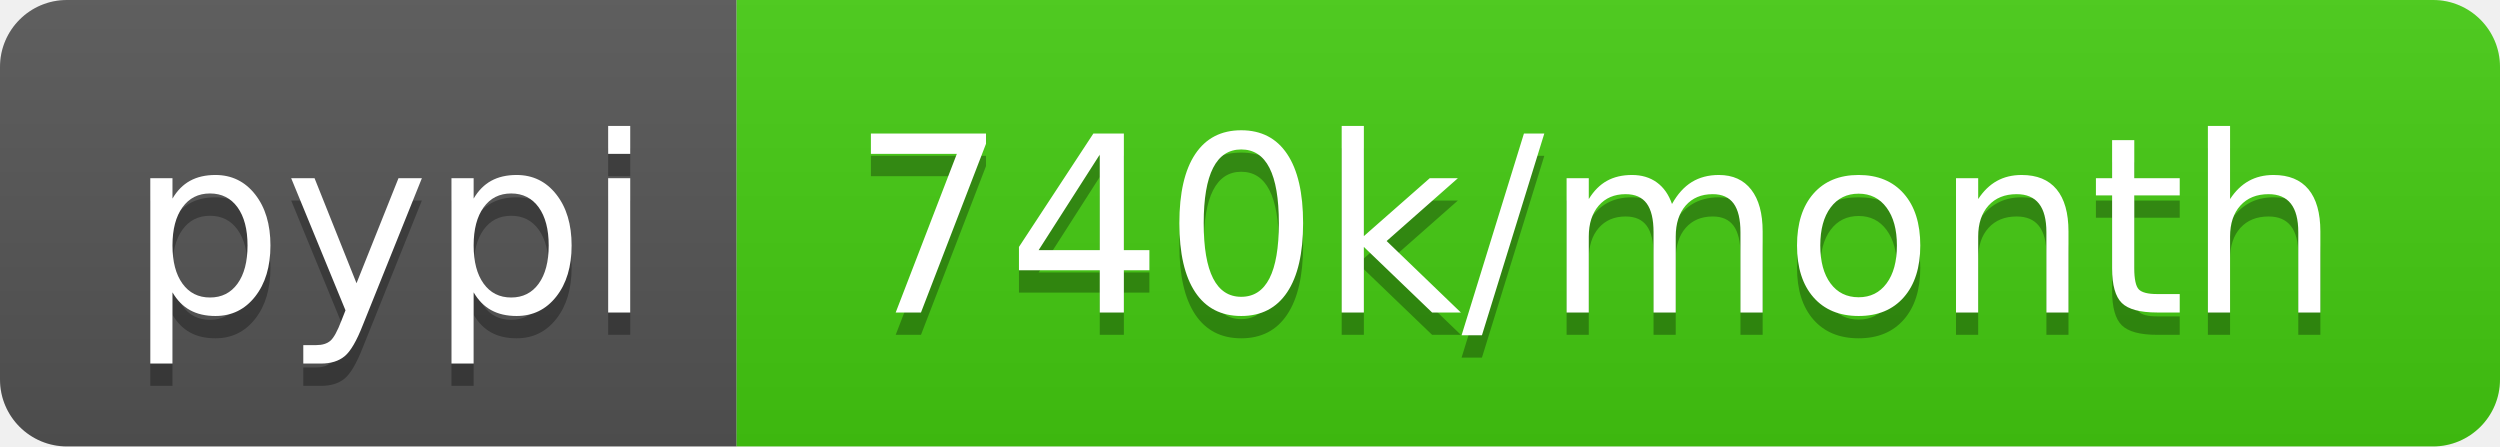
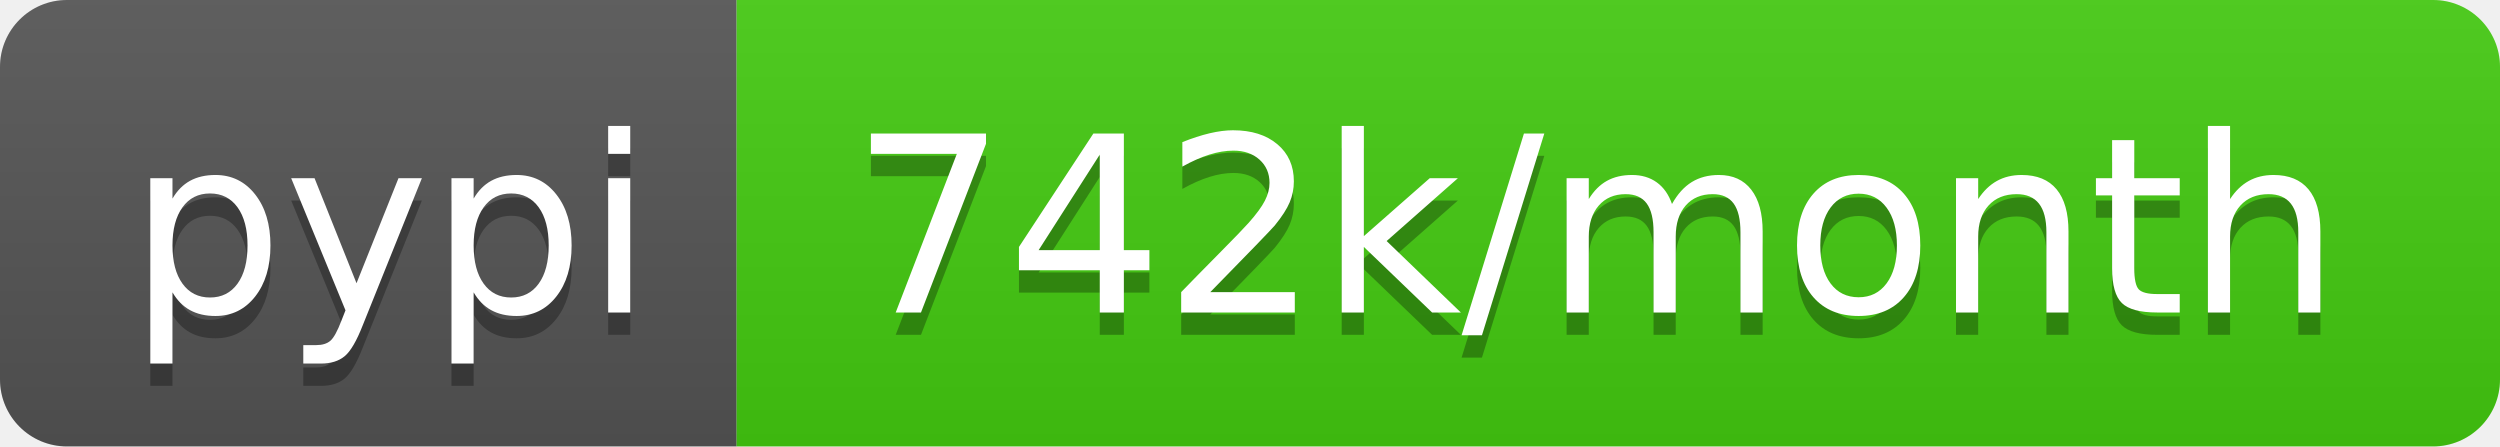
<svg xmlns="http://www.w3.org/2000/svg" width="112" height="20">
  <linearGradient id="b" x2="0" y2="100%">
    <stop offset="0" stop-color="#bbb" stop-opacity=".1" />
    <stop offset="1" stop-opacity=".1" />
  </linearGradient>
  <clipPath id="a">
    <rect width="112" height="20" rx="3" fill="#fff" />
  </clipPath>
  <g clip-path="url(#a)">
    <path fill="#555" d="M0 0h33v20H0z" />
    <path fill="#4c1" d="M33 0h79v20H33z" />
    <path fill="url(#b)" d="M0 0h112v20H0z" />
  </g>
  <g fill="#fff" text-anchor="middle" font-family="DejaVu Sans,Verdana,Geneva,sans-serif" font-size="110">
    <text x="175" y="150" fill="#010101" fill-opacity=".3" transform="scale(.1)" textLength="230">pypi</text>
    <text x="175" y="140" transform="scale(.1)" textLength="230">pypi</text>
-     <text x="715" y="150" fill="#010101" fill-opacity=".3" transform="scale(.1)" textLength="690">740k/month</text>
-     <text x="715" y="140" transform="scale(.1)" textLength="690">740k/month</text>
+     <text x="715" y="150" fill="#010101" fill-opacity=".3" transform="scale(.1)" textLength="690">742k/month</text>
+     <text x="715" y="140" transform="scale(.1)" textLength="690">742k/month</text>
  </g>
</svg>
